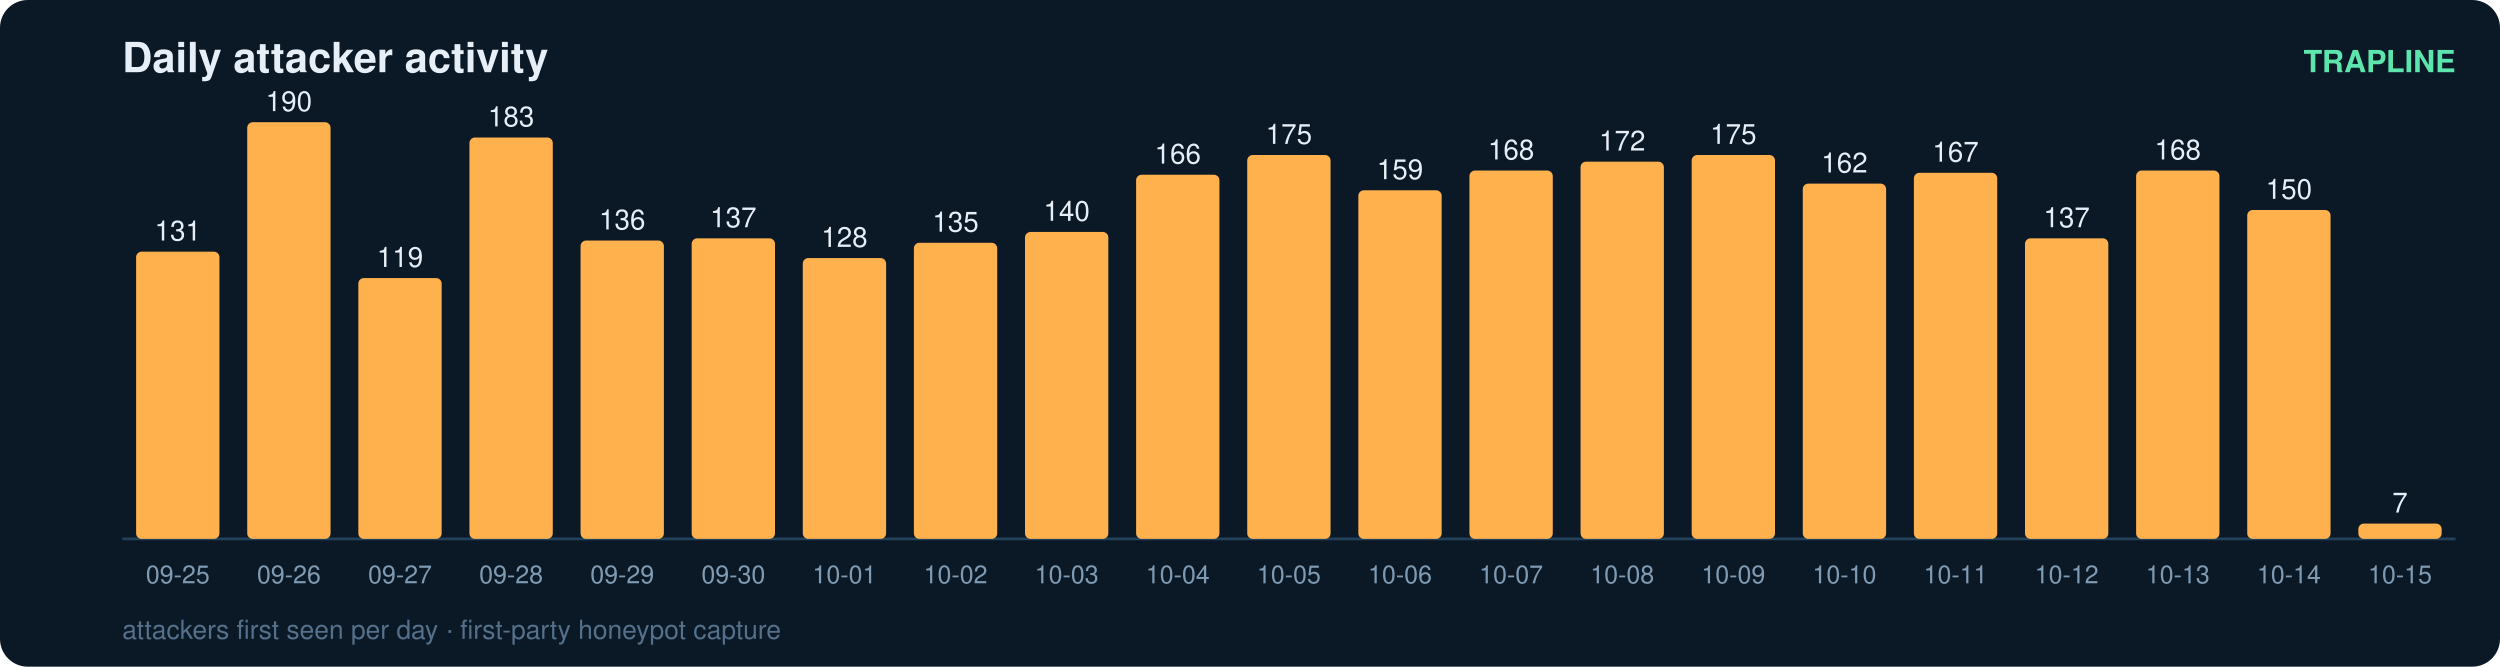
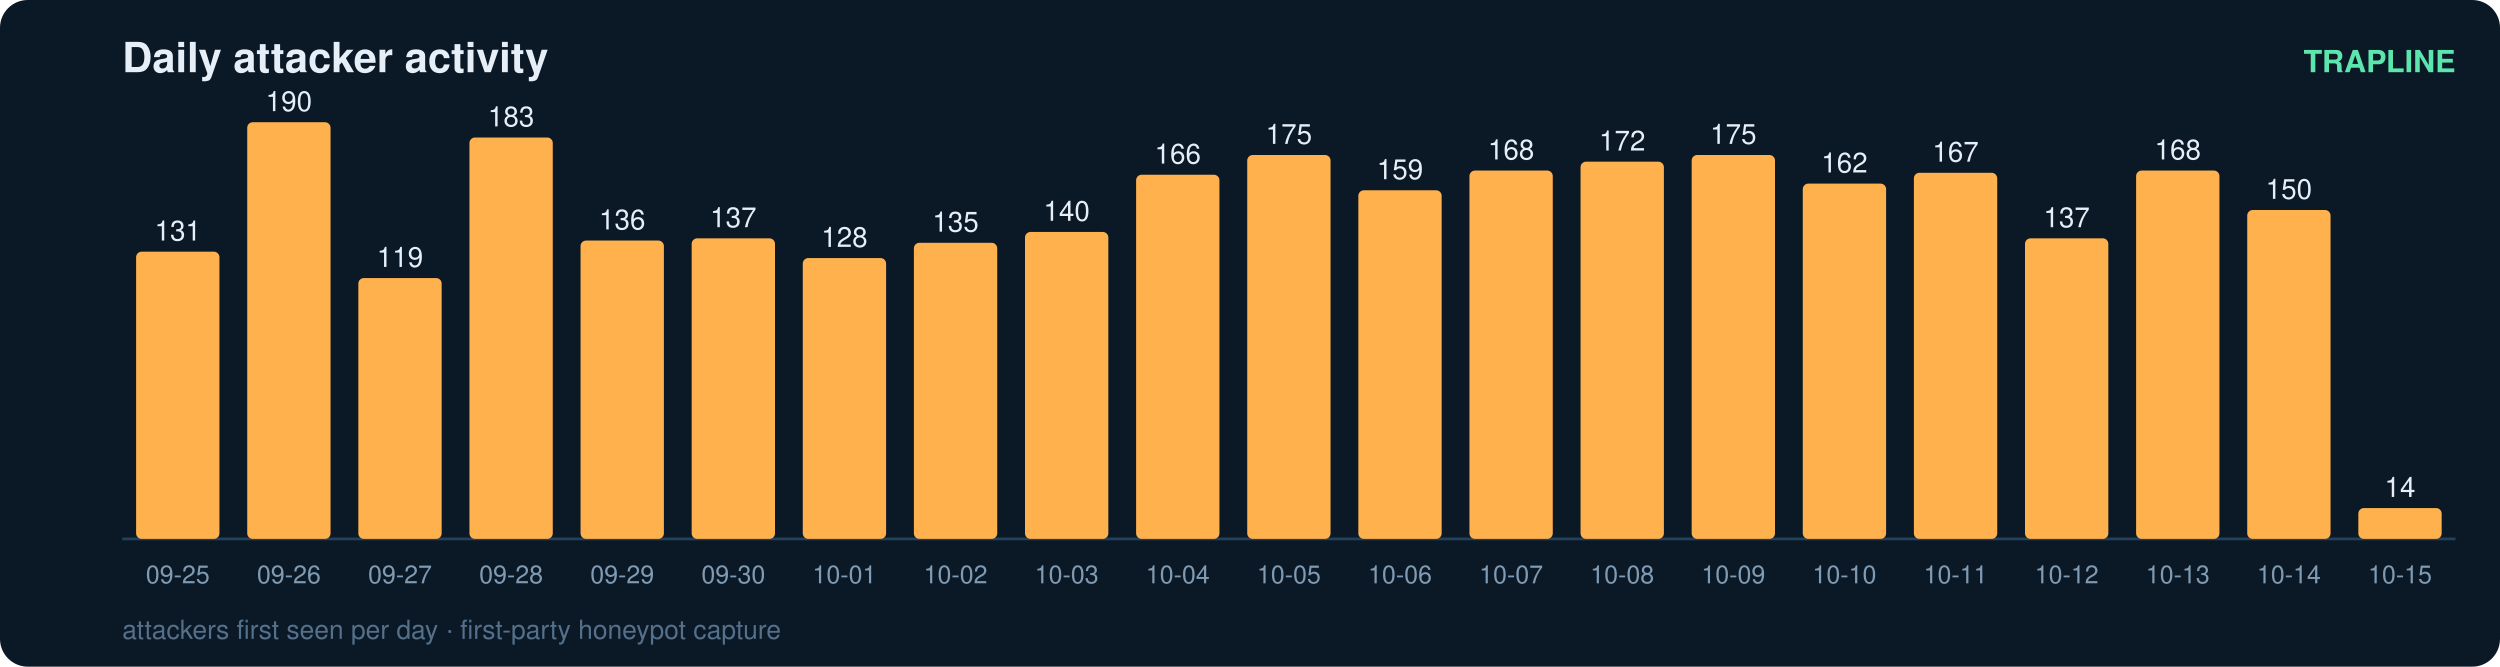
<svg xmlns="http://www.w3.org/2000/svg" width="900" height="240" viewBox="0 0 900 240" font-family="ui-sans-serif,Segoe UI,Helvetica,Arial">
  <rect width="900" height="240" rx="10" fill="#0b1826" />
  <text x="44" y="26" fill="#e6eff7" font-size="15" font-weight="700">Daily attacker activity</text>
  <text x="884" y="26" fill="#5ce6ad" font-size="11" text-anchor="end" font-weight="600">TRAPLINE</text>
  <line x1="44" y1="194" x2="884" y2="194" stroke="#22415a" stroke-width="1" />
  <rect x="49" y="90.6" width="30" height="103.4" rx="2" fill="#ffb14e" />
  <text x="64.0" y="86.6" fill="#e6eff7" font-size="10" text-anchor="middle" font-variant-numeric="tabular-nums">131</text>
  <text x="64.0" y="210.0" fill="#7f9bb3" font-size="9" text-anchor="middle">09-25</text>
  <rect x="89" y="44.0" width="30" height="150.0" rx="2" fill="#ffb14e" />
  <text x="104.0" y="40.0" fill="#e6eff7" font-size="10" text-anchor="middle" font-variant-numeric="tabular-nums">190</text>
  <text x="104.0" y="210.0" fill="#7f9bb3" font-size="9" text-anchor="middle">09-26</text>
  <rect x="129" y="100.1" width="30" height="93.9" rx="2" fill="#ffb14e" />
  <text x="144.0" y="96.1" fill="#e6eff7" font-size="10" text-anchor="middle" font-variant-numeric="tabular-nums">119</text>
  <text x="144.0" y="210.0" fill="#7f9bb3" font-size="9" text-anchor="middle">09-27</text>
  <rect x="169" y="49.5" width="30" height="144.5" rx="2" fill="#ffb14e" />
  <text x="184.0" y="45.5" fill="#e6eff7" font-size="10" text-anchor="middle" font-variant-numeric="tabular-nums">183</text>
  <text x="184.0" y="210.0" fill="#7f9bb3" font-size="9" text-anchor="middle">09-28</text>
  <rect x="209" y="86.6" width="30" height="107.4" rx="2" fill="#ffb14e" />
  <text x="224.0" y="82.6" fill="#e6eff7" font-size="10" text-anchor="middle" font-variant-numeric="tabular-nums">136</text>
  <text x="224.0" y="210.0" fill="#7f9bb3" font-size="9" text-anchor="middle">09-29</text>
  <rect x="249" y="85.8" width="30" height="108.2" rx="2" fill="#ffb14e" />
  <text x="264.0" y="81.8" fill="#e6eff7" font-size="10" text-anchor="middle" font-variant-numeric="tabular-nums">137</text>
  <text x="264.0" y="210.0" fill="#7f9bb3" font-size="9" text-anchor="middle">09-30</text>
  <rect x="289" y="92.9" width="30" height="101.1" rx="2" fill="#ffb14e" />
  <text x="304.0" y="88.9" fill="#e6eff7" font-size="10" text-anchor="middle" font-variant-numeric="tabular-nums">128</text>
  <text x="304.0" y="210.0" fill="#7f9bb3" font-size="9" text-anchor="middle">10-01</text>
  <rect x="329" y="87.4" width="30" height="106.6" rx="2" fill="#ffb14e" />
  <text x="344.0" y="83.4" fill="#e6eff7" font-size="10" text-anchor="middle" font-variant-numeric="tabular-nums">135</text>
  <text x="344.0" y="210.0" fill="#7f9bb3" font-size="9" text-anchor="middle">10-02</text>
  <rect x="369" y="83.5" width="30" height="110.5" rx="2" fill="#ffb14e" />
  <text x="384.0" y="79.5" fill="#e6eff7" font-size="10" text-anchor="middle" font-variant-numeric="tabular-nums">140</text>
  <text x="384.0" y="210.0" fill="#7f9bb3" font-size="9" text-anchor="middle">10-03</text>
  <rect x="409" y="62.9" width="30" height="131.1" rx="2" fill="#ffb14e" />
  <text x="424.0" y="58.9" fill="#e6eff7" font-size="10" text-anchor="middle" font-variant-numeric="tabular-nums">166</text>
  <text x="424.0" y="210.0" fill="#7f9bb3" font-size="9" text-anchor="middle">10-04</text>
  <rect x="449" y="55.8" width="30" height="138.2" rx="2" fill="#ffb14e" />
  <text x="464.0" y="51.8" fill="#e6eff7" font-size="10" text-anchor="middle" font-variant-numeric="tabular-nums">175</text>
  <text x="464.0" y="210.0" fill="#7f9bb3" font-size="9" text-anchor="middle">10-05</text>
  <rect x="489" y="68.5" width="30" height="125.5" rx="2" fill="#ffb14e" />
  <text x="504.0" y="64.5" fill="#e6eff7" font-size="10" text-anchor="middle" font-variant-numeric="tabular-nums">159</text>
  <text x="504.0" y="210.0" fill="#7f9bb3" font-size="9" text-anchor="middle">10-06</text>
  <rect x="529" y="61.4" width="30" height="132.6" rx="2" fill="#ffb14e" />
  <text x="544.0" y="57.4" fill="#e6eff7" font-size="10" text-anchor="middle" font-variant-numeric="tabular-nums">168</text>
  <text x="544.0" y="210.0" fill="#7f9bb3" font-size="9" text-anchor="middle">10-07</text>
  <rect x="569" y="58.2" width="30" height="135.8" rx="2" fill="#ffb14e" />
  <text x="584.0" y="54.2" fill="#e6eff7" font-size="10" text-anchor="middle" font-variant-numeric="tabular-nums">172</text>
  <text x="584.0" y="210.0" fill="#7f9bb3" font-size="9" text-anchor="middle">10-08</text>
  <rect x="609" y="55.8" width="30" height="138.2" rx="2" fill="#ffb14e" />
  <text x="624.0" y="51.8" fill="#e6eff7" font-size="10" text-anchor="middle" font-variant-numeric="tabular-nums">175</text>
  <text x="624.0" y="210.0" fill="#7f9bb3" font-size="9" text-anchor="middle">10-09</text>
  <rect x="649" y="66.1" width="30" height="127.9" rx="2" fill="#ffb14e" />
  <text x="664.0" y="62.1" fill="#e6eff7" font-size="10" text-anchor="middle" font-variant-numeric="tabular-nums">162</text>
  <text x="664.0" y="210.0" fill="#7f9bb3" font-size="9" text-anchor="middle">10-10</text>
  <rect x="689" y="62.2" width="30" height="131.8" rx="2" fill="#ffb14e" />
  <text x="704.0" y="58.2" fill="#e6eff7" font-size="10" text-anchor="middle" font-variant-numeric="tabular-nums">167</text>
  <text x="704.0" y="210.0" fill="#7f9bb3" font-size="9" text-anchor="middle">10-11</text>
  <rect x="729" y="85.8" width="30" height="108.2" rx="2" fill="#ffb14e" />
  <text x="744.0" y="81.8" fill="#e6eff7" font-size="10" text-anchor="middle" font-variant-numeric="tabular-nums">137</text>
  <text x="744.0" y="210.0" fill="#7f9bb3" font-size="9" text-anchor="middle">10-12</text>
  <rect x="769" y="61.4" width="30" height="132.6" rx="2" fill="#ffb14e" />
  <text x="784.0" y="57.4" fill="#e6eff7" font-size="10" text-anchor="middle" font-variant-numeric="tabular-nums">168</text>
  <text x="784.0" y="210.0" fill="#7f9bb3" font-size="9" text-anchor="middle">10-13</text>
  <rect x="809" y="75.6" width="30" height="118.4" rx="2" fill="#ffb14e" />
  <text x="824.0" y="71.6" fill="#e6eff7" font-size="10" text-anchor="middle" font-variant-numeric="tabular-nums">150</text>
  <text x="824.0" y="210.0" fill="#7f9bb3" font-size="9" text-anchor="middle">10-14</text>
-   <rect x="849" y="188.5" width="30" height="5.5" rx="2" fill="#ffb14e" />
-   <text x="864.0" y="184.5" fill="#e6eff7" font-size="10" text-anchor="middle" font-variant-numeric="tabular-nums">7</text>
+   <rect x="849" y="182.9" width="30" height="11.1" rx="2" fill="#ffb14e" />
+   <text x="864.0" y="178.9" fill="#e6eff7" font-size="10" text-anchor="middle" font-variant-numeric="tabular-nums">14</text>
  <text x="864.0" y="210.0" fill="#7f9bb3" font-size="9" text-anchor="middle">10-15</text>
  <text x="44" y="230" fill="#54708a" font-size="9.5">attackers first seen per day · first-party honeypot capture</text>
</svg>
